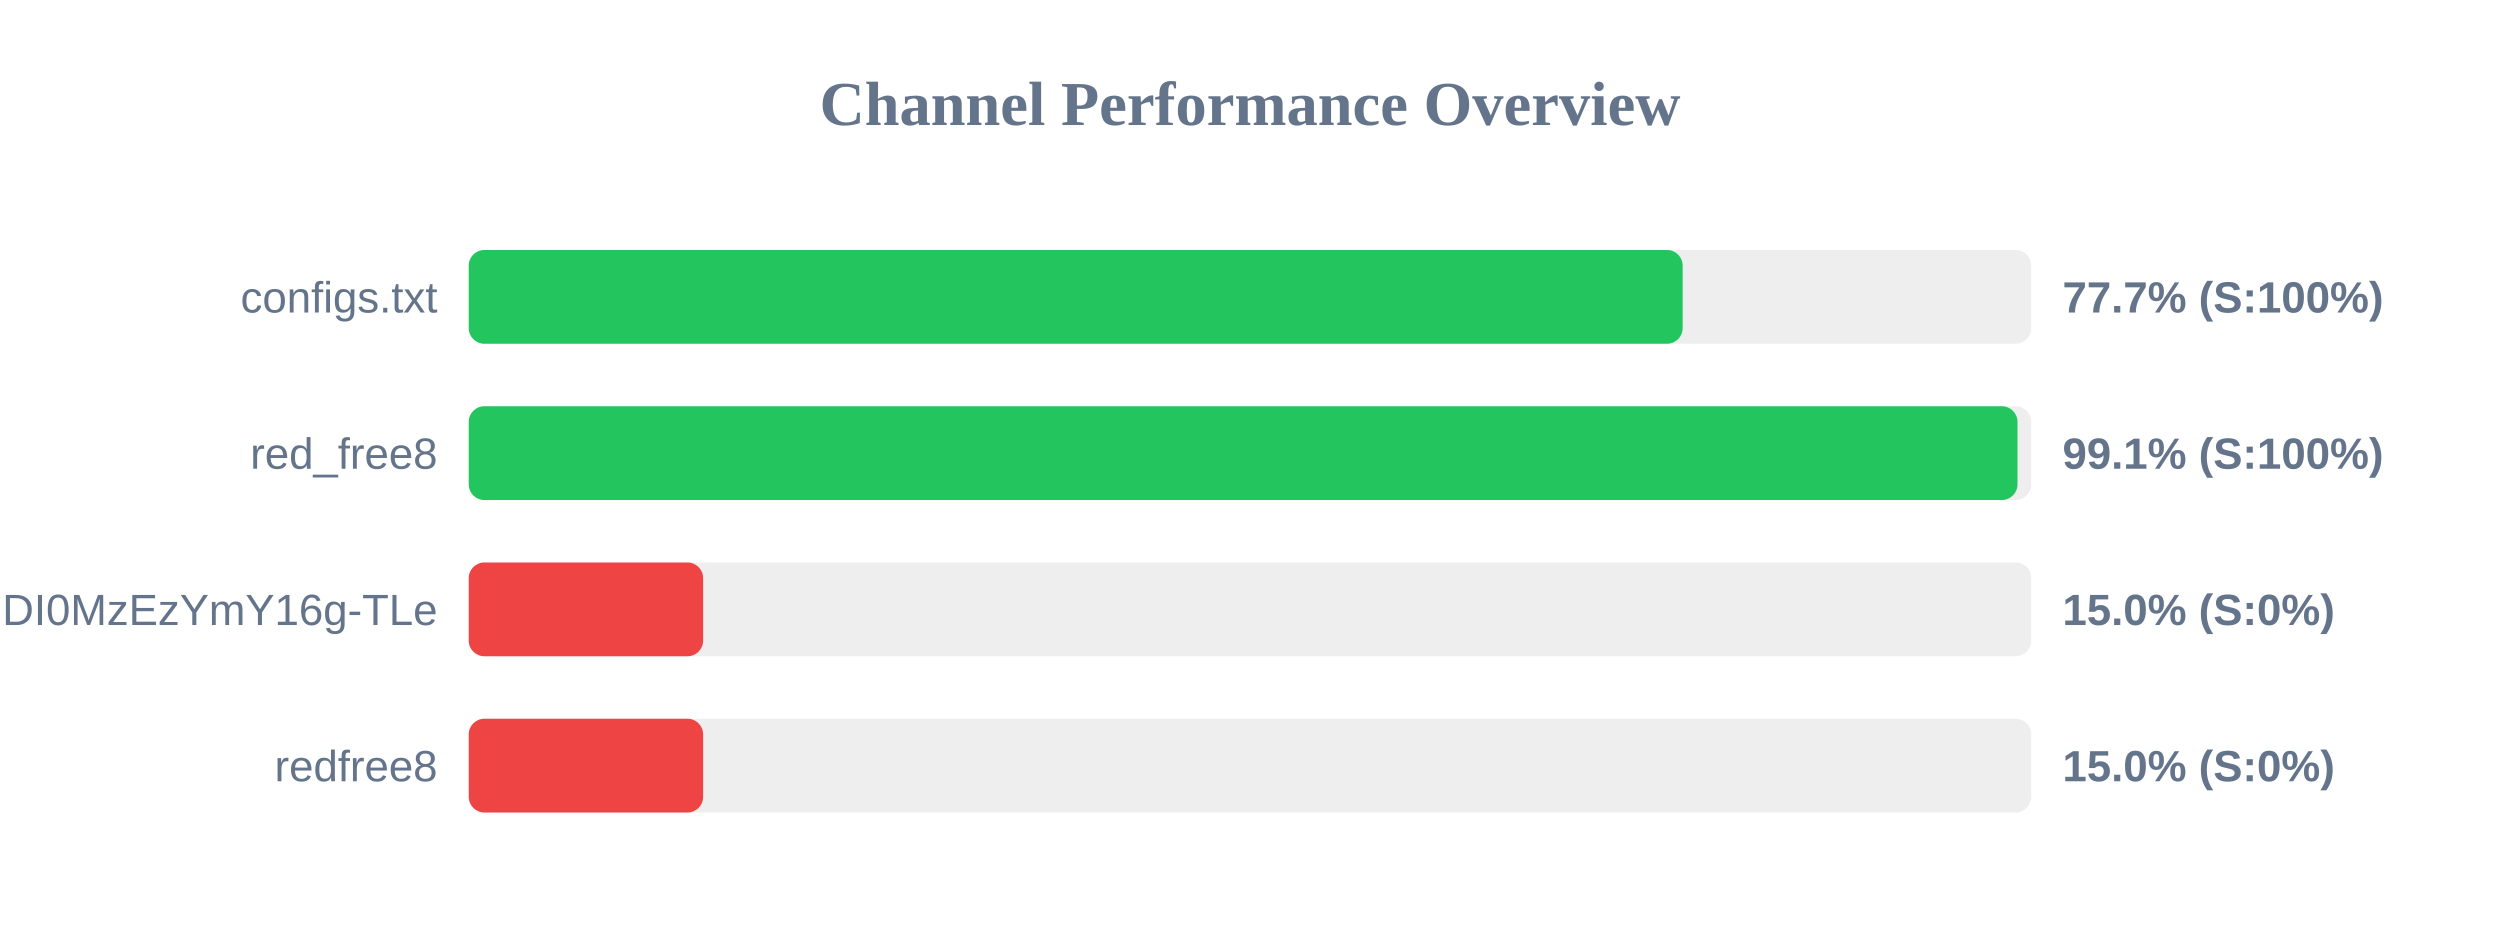
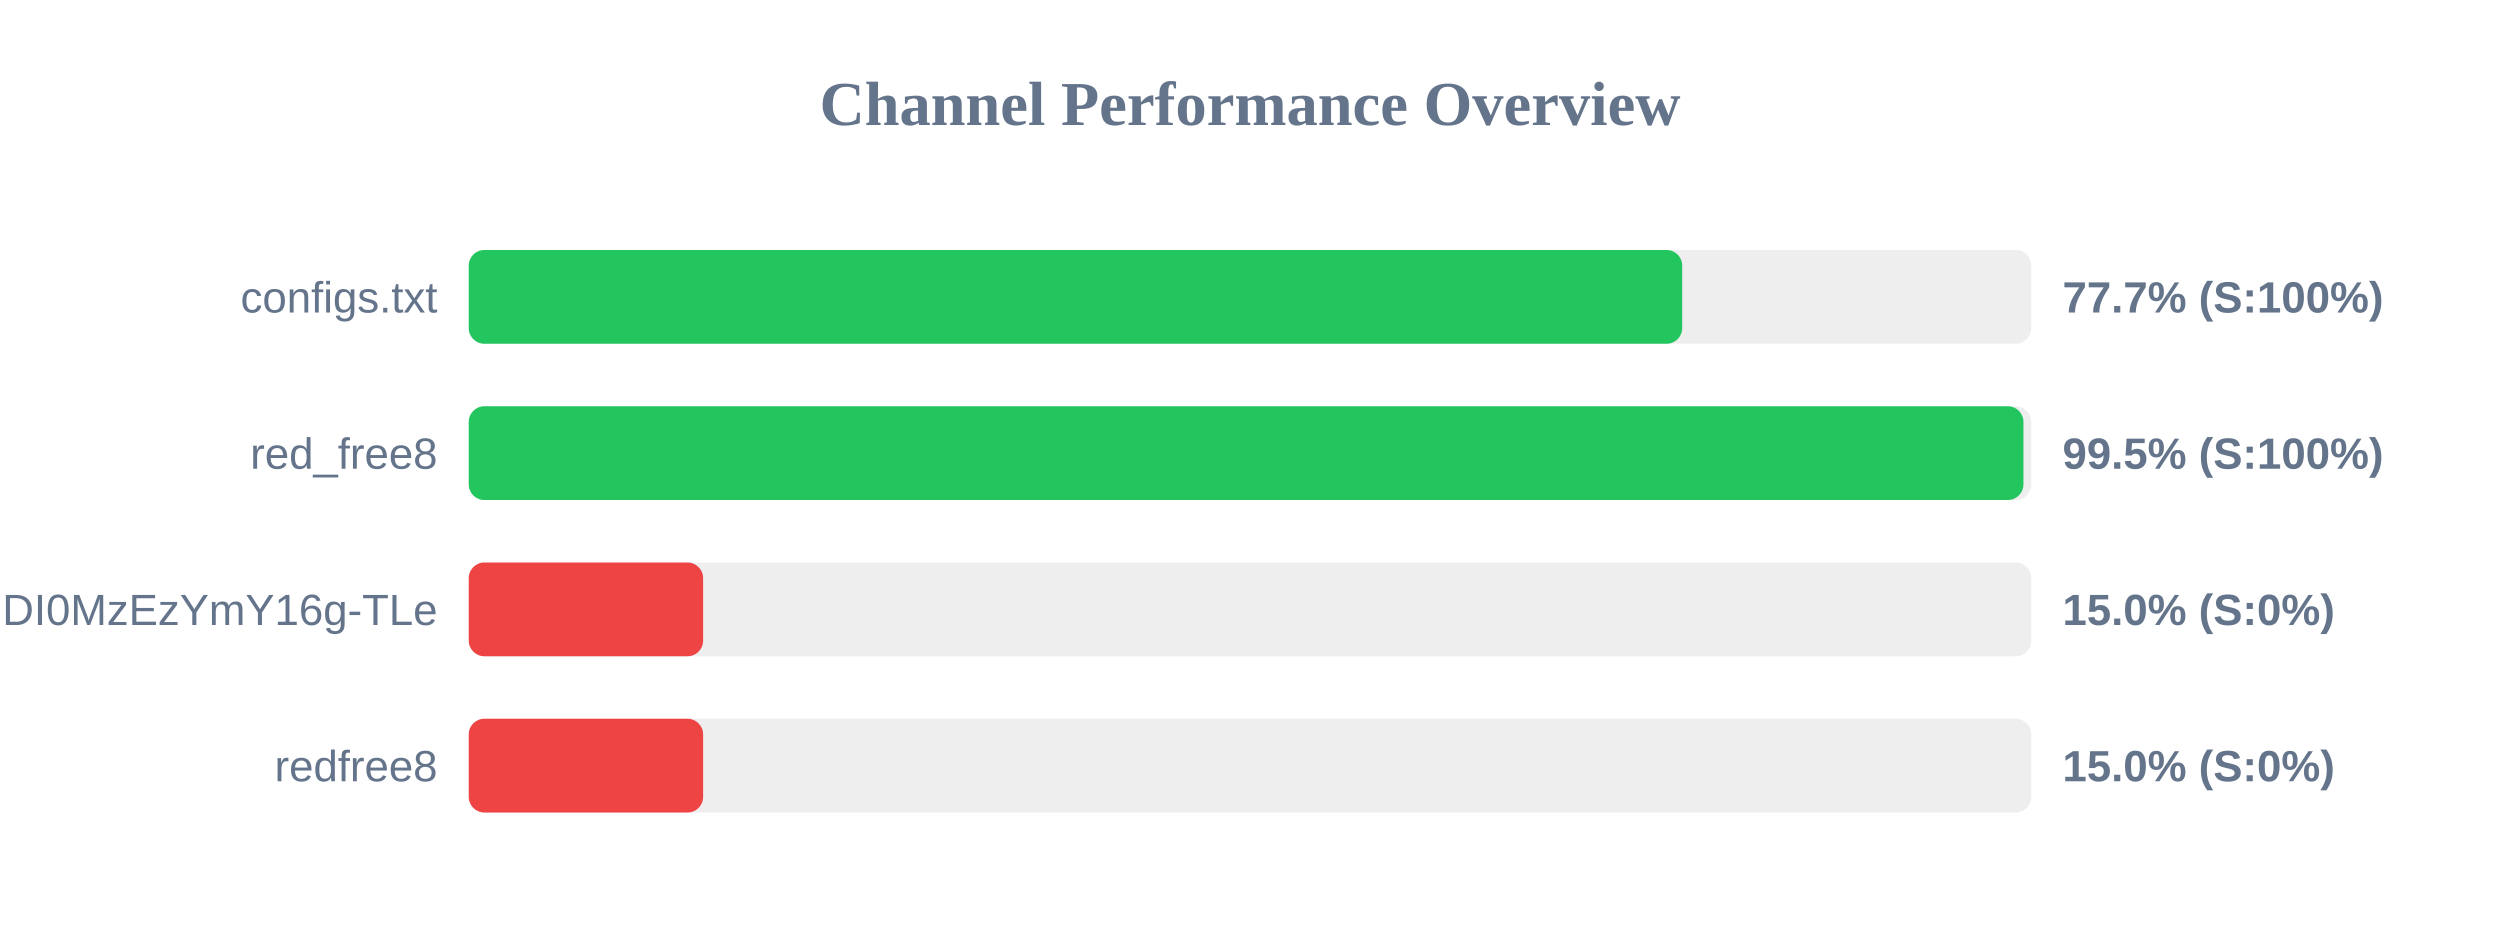
<svg xmlns="http://www.w3.org/2000/svg" width="800" height="300" version="1.1">
  <style>
        .row { font: 14px Arial; fill: #64748b; }
        .score { font: bold 14px Arial; fill: #64748b; }
    </style>
  <text x="400" y="40" text-anchor="middle" font-size="20px" font-weight="bold" fill="#64748b">Channel Performance Overview</text>
  <rect x="150" y="80" width="500" height="30" fill="#eee" rx="5" />
-   <rect x="150" y="80" width="388.45" height="30" fill="#22c55e" rx="5" />
+   <rect x="150" y="80" width="388.3" height="30" fill="#22c55e" rx="5" />
  <text x="140" y="100" text-anchor="end" class="row">configs.txt</text>
  <text x="660" y="100" text-anchor="start" class="score">77.7% (S:100%)</text>
  <rect x="150" y="130" width="500" height="30" fill="#eee" rx="5" />
-   <rect x="150" y="130" width="495.6" height="30" fill="#22c55e" rx="5" />
+   <rect x="150" y="130" width="497.5" height="30" fill="#22c55e" rx="5" />
  <text x="140" y="150" text-anchor="end" class="row">red_free8</text>
-   <text x="660" y="150" text-anchor="start" class="score">99.1% (S:100%)</text>
+   <text x="660" y="150" text-anchor="start" class="score">99.5% (S:100%)</text>
  <rect x="150" y="180" width="500" height="30" fill="#eee" rx="5" />
  <rect x="150" y="180" width="75.0" height="30" fill="#ef4444" rx="5" />
  <text x="140" y="200" text-anchor="end" class="row">NjEzODY1NDgyOCwxNzQ1NDI0MzEzYmY16g-TLe</text>
  <text x="660" y="200" text-anchor="start" class="score">15.0% (S:0%)</text>
  <rect x="150" y="230" width="500" height="30" fill="#eee" rx="5" />
  <rect x="150" y="230" width="75.0" height="30" fill="#ef4444" rx="5" />
  <text x="140" y="250" text-anchor="end" class="row">redfree8</text>
  <text x="660" y="250" text-anchor="start" class="score">15.0% (S:0%)</text>
</svg>
